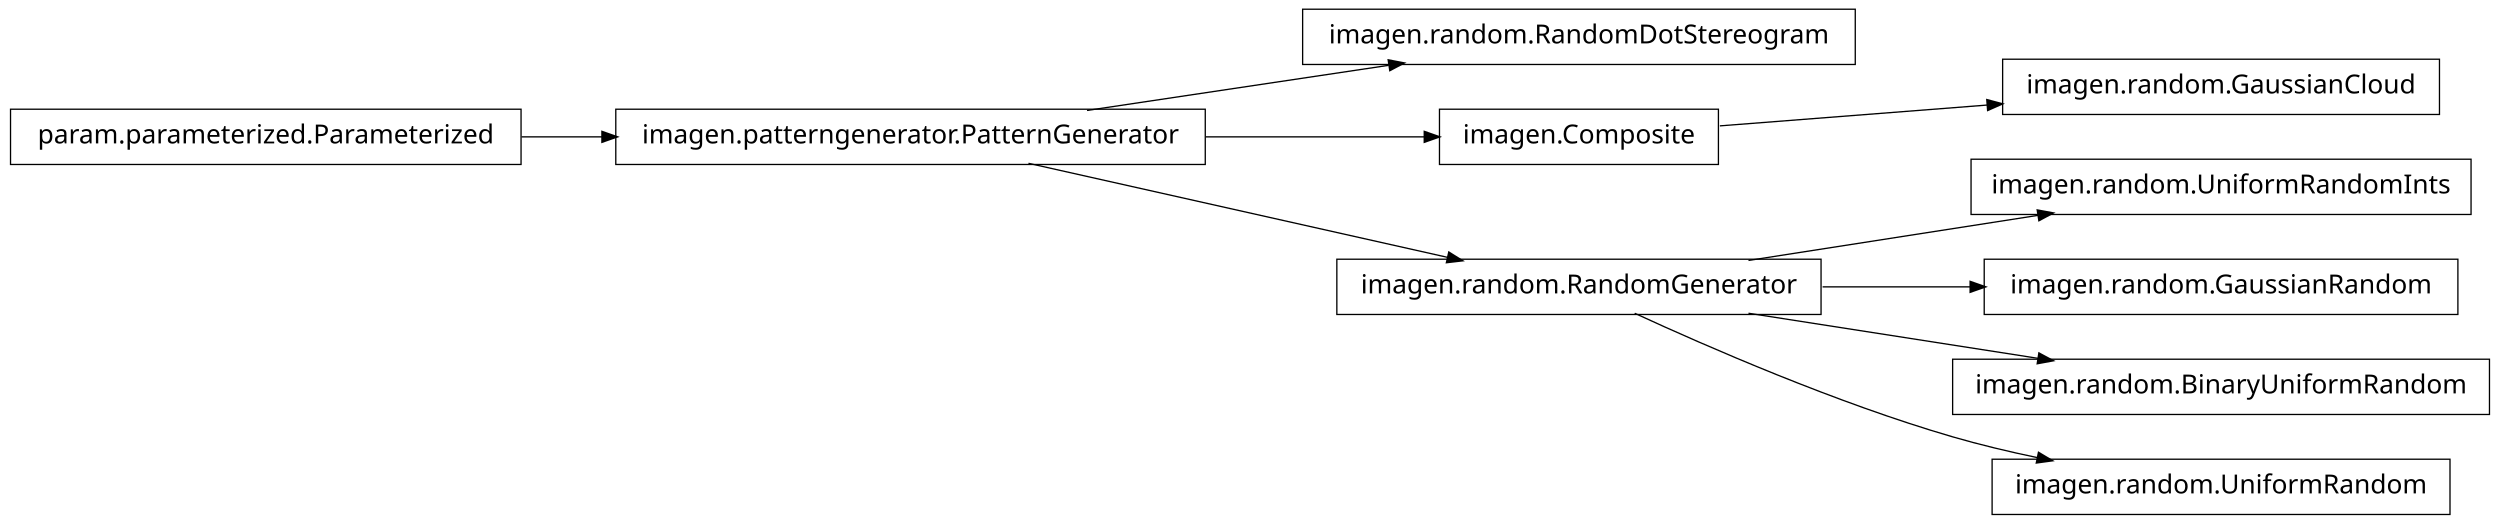
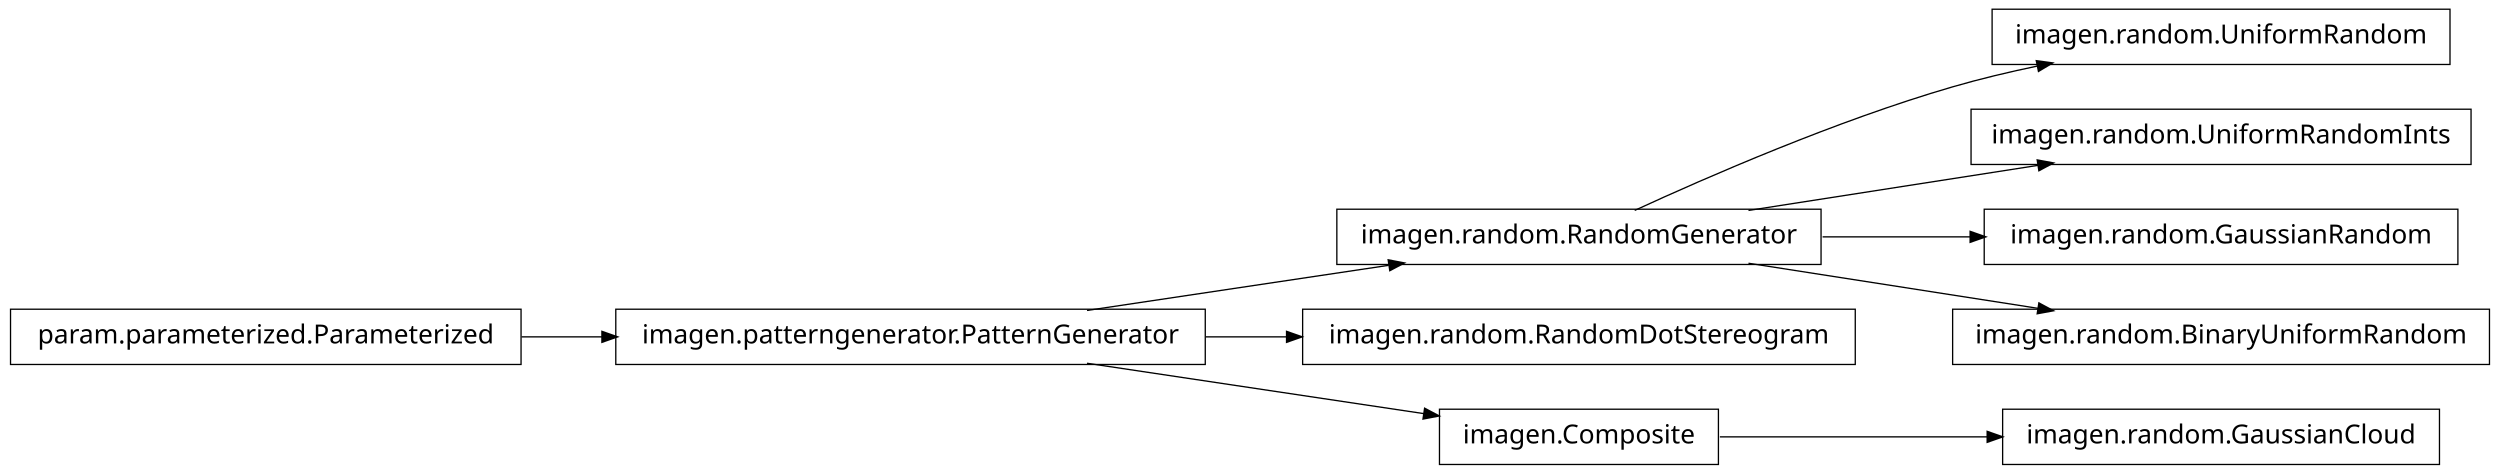
- <svg xmlns="http://www.w3.org/2000/svg" width="950pt" height="199pt" viewBox="0.00 0.00 950.00 199.00">
-   <g id="graph1" class="graph" transform="scale(1 1) rotate(0) translate(4 195)">
-     <polygon fill="white" stroke="white" points="-4,5 -4,-195 947,-195 947,5 -4,5" />
+ <svg xmlns="http://www.w3.org/2000/svg" width="950pt" height="180pt" viewBox="0.00 0.00 950.00 180.00">
+   <g id="graph1" class="graph" transform="scale(1 1) rotate(0) translate(4 176)">
+     <polygon fill="white" stroke="white" points="-4,5 -4,-176 947,-176 947,5 -4,5" />
    <g id="node1" class="node">
-       <polygon fill="none" stroke="black" stroke-width="0.5" points="701,-191.5 491,-191.5 491,-170.5 701,-170.5 701,-191.5" />
-       <text text-anchor="middle" x="596" y="-178.5" font-family="Vera" font-size="10.00">imagen.random.RandomDotStereogram</text>
-     </g>
-     <g id="node2" class="node">
-       <polygon fill="none" stroke="black" stroke-width="0.5" points="454,-153.5 230,-153.5 230,-132.5 454,-132.5 454,-153.5" />
-       <text text-anchor="middle" x="342" y="-140.5" font-family="Vera" font-size="10.00">imagen.patterngenerator.PatternGenerator</text>
-     </g>
-     <g id="edge2" class="edge">
-       <path fill="none" stroke="black" stroke-width="0.5" d="M409.068,-153.034C444.37,-158.315 487.689,-164.796 523.734,-170.189" />
-       <polygon fill="black" stroke="black" points="523.793,-171.967 528.997,-170.976 524.311,-168.505 523.793,-171.967" />
-     </g>
-     <g id="node4" class="node">
-       <polygon fill="none" stroke="black" stroke-width="0.5" points="649,-153.5 543,-153.5 543,-132.5 649,-132.5 649,-153.5" />
-       <text text-anchor="middle" x="596" y="-140.5" font-family="Vera" font-size="10.00">imagen.Composite</text>
-     </g>
-     <g id="edge4" class="edge">
-       <path fill="none" stroke="black" stroke-width="0.5" d="M454.147,-143C482.808,-143 512.492,-143 537.251,-143" />
-       <polygon fill="black" stroke="black" points="537.458,-144.75 542.458,-143 537.458,-141.25 537.458,-144.75" />
-     </g>
-     <g id="node10" class="node">
      <polygon fill="none" stroke="black" stroke-width="0.5" points="688,-96.5 504,-96.5 504,-75.5 688,-75.5 688,-96.5" />
      <text text-anchor="middle" x="596" y="-83.5" font-family="Vera" font-size="10.00">imagen.random.RandomGenerator</text>
    </g>
-     <g id="edge10" class="edge">
-       <path fill="none" stroke="black" stroke-width="0.5" d="M386.825,-132.941C431.484,-122.919 499.901,-107.566 546.223,-97.171" />
-       <polygon fill="black" stroke="black" points="546.701,-98.857 551.196,-96.054 545.934,-95.442 546.701,-98.857" />
-     </g>
    <g id="node8" class="node">
-       <polygon fill="none" stroke="black" stroke-width="0.5" points="923,-172.5 757,-172.5 757,-151.5 923,-151.5 923,-172.5" />
-       <text text-anchor="middle" x="840" y="-159.5" font-family="Vera" font-size="10.00">imagen.random.GaussianCloud</text>
+       <polygon fill="none" stroke="black" stroke-width="0.5" points="927,-172.5 753,-172.5 753,-151.5 927,-151.5 927,-172.5" />
+       <text text-anchor="middle" x="840" y="-159.5" font-family="Vera" font-size="10.00">imagen.random.UniformRandom</text>
    </g>
    <g id="edge8" class="edge">
-       <path fill="none" stroke="black" stroke-width="0.5" d="M649.547,-147.17C679.364,-149.491 717.246,-152.441 751.359,-155.098" />
-       <polygon fill="black" stroke="black" points="751.243,-156.844 756.364,-155.487 751.515,-153.354 751.243,-156.844" />
+       <path fill="none" stroke="black" stroke-width="0.5" d="M617.185,-96.044C644.536,-108.65 693.87,-130.17 738,-143 748.35,-146.009 759.434,-148.65 770.343,-150.929" />
+       <polygon fill="black" stroke="black" points="770.091,-152.664 775.34,-151.951 770.792,-149.235 770.091,-152.664" />
    </g>
-     <g id="node6" class="node">
-       <polygon fill="none" stroke="black" stroke-width="0.5" points="194,-153.5 5.68434e-14,-153.5 0,-132.5 194,-132.5 194,-153.5" />
-       <text text-anchor="middle" x="97" y="-140.5" font-family="Vera" font-size="10.00">param.parameterized.Parameterized</text>
-     </g>
-     <g id="edge6" class="edge">
-       <path fill="none" stroke="black" stroke-width="0.5" d="M194.182,-143C204.286,-143 214.629,-143 224.922,-143" />
-       <polygon fill="black" stroke="black" points="224.969,-144.75 229.969,-143 224.969,-141.25 224.969,-144.75" />
-     </g>
-     <g id="node12" class="node">
+     <g id="node10" class="node">
      <polygon fill="none" stroke="black" stroke-width="0.5" points="935,-134.5 745,-134.5 745,-113.5 935,-113.5 935,-134.5" />
      <text text-anchor="middle" x="840" y="-121.5" font-family="Vera" font-size="10.00">imagen.random.UniformRandomInts</text>
    </g>
-     <g id="edge12" class="edge">
+     <g id="edge10" class="edge">
      <path fill="none" stroke="black" stroke-width="0.5" d="M660.427,-96.034C694.34,-101.315 735.953,-107.796 770.579,-113.189" />
      <polygon fill="black" stroke="black" points="770.425,-114.936 775.635,-113.976 770.964,-111.477 770.425,-114.936" />
    </g>
-     <g id="node14" class="node">
+     <g id="node12" class="node">
      <polygon fill="none" stroke="black" stroke-width="0.5" points="930,-96.5 750,-96.5 750,-75.5 930,-75.5 930,-96.5" />
      <text text-anchor="middle" x="840" y="-83.5" font-family="Vera" font-size="10.00">imagen.random.GaussianRandom</text>
    </g>
-     <g id="edge14" class="edge">
+     <g id="edge12" class="edge">
      <path fill="none" stroke="black" stroke-width="0.5" d="M688.594,-86C706.955,-86 726.261,-86 744.711,-86" />
      <polygon fill="black" stroke="black" points="744.89,-87.75 749.89,-86 744.89,-84.25 744.89,-87.75" />
    </g>
-     <g id="node16" class="node">
+     <g id="node18" class="node">
      <polygon fill="none" stroke="black" stroke-width="0.5" points="942,-58.5 738,-58.5 738,-37.5 942,-37.5 942,-58.5" />
      <text text-anchor="middle" x="840" y="-45.5" font-family="Vera" font-size="10.00">imagen.random.BinaryUniformRandom</text>
    </g>
-     <g id="edge16" class="edge">
+     <g id="edge18" class="edge">
      <path fill="none" stroke="black" stroke-width="0.5" d="M660.427,-75.966C694.34,-70.685 735.953,-64.204 770.579,-58.812" />
      <polygon fill="black" stroke="black" points="770.964,-60.523 775.635,-58.024 770.425,-57.064 770.964,-60.523" />
    </g>
-     <g id="node18" class="node">
-       <polygon fill="none" stroke="black" stroke-width="0.5" points="927,-20.5 753,-20.5 753,0.5 927,0.5 927,-20.5" />
-       <text text-anchor="middle" x="840" y="-7.5" font-family="Vera" font-size="10.00">imagen.random.UniformRandom</text>
+     <g id="node2" class="node">
+       <polygon fill="none" stroke="black" stroke-width="0.5" points="454,-58.5 230,-58.5 230,-37.5 454,-37.5 454,-58.5" />
+       <text text-anchor="middle" x="342" y="-45.5" font-family="Vera" font-size="10.00">imagen.patterngenerator.PatternGenerator</text>
    </g>
-     <g id="edge18" class="edge">
-       <path fill="none" stroke="black" stroke-width="0.5" d="M617.185,-75.956C644.536,-63.35 693.87,-41.83 738,-29 748.35,-25.991 759.434,-23.351 770.343,-21.071" />
-       <polygon fill="black" stroke="black" points="770.792,-22.765 775.34,-20.049 770.091,-19.336 770.792,-22.765" />
+     <g id="edge2" class="edge">
+       <path fill="none" stroke="black" stroke-width="0.5" d="M409.068,-58.034C444.37,-63.315 487.689,-69.796 523.734,-75.189" />
+       <polygon fill="black" stroke="black" points="523.793,-76.967 528.997,-75.976 524.311,-73.505 523.793,-76.967" />
+     </g>
+     <g id="node4" class="node">
+       <polygon fill="none" stroke="black" stroke-width="0.5" points="701,-58.5 491,-58.5 491,-37.5 701,-37.5 701,-58.5" />
+       <text text-anchor="middle" x="596" y="-45.5" font-family="Vera" font-size="10.00">imagen.random.RandomDotStereogram</text>
+     </g>
+     <g id="edge4" class="edge">
+       <path fill="none" stroke="black" stroke-width="0.5" d="M454.147,-48C464.426,-48 474.837,-48 485.104,-48" />
+       <polygon fill="black" stroke="black" points="485.132,-49.75 490.132,-48 485.132,-46.25 485.132,-49.75" />
+     </g>
+     <g id="node6" class="node">
+       <polygon fill="none" stroke="black" stroke-width="0.5" points="649,-20.5 543,-20.5 543,0.5 649,0.5 649,-20.5" />
+       <text text-anchor="middle" x="596" y="-7.5" font-family="Vera" font-size="10.00">imagen.Composite</text>
+     </g>
+     <g id="edge6" class="edge">
+       <path fill="none" stroke="black" stroke-width="0.5" d="M409.068,-37.966C448.875,-32.011 498.876,-24.53 537.146,-18.805" />
+       <polygon fill="black" stroke="black" points="537.542,-20.515 542.228,-18.045 537.024,-17.054 537.542,-20.515" />
+     </g>
+     <g id="node14" class="node">
+       <polygon fill="none" stroke="black" stroke-width="0.5" points="923,-20.5 757,-20.5 757,0.5 923,0.5 923,-20.5" />
+       <text text-anchor="middle" x="840" y="-7.5" font-family="Vera" font-size="10.00">imagen.random.GaussianCloud</text>
+     </g>
+     <g id="edge14" class="edge">
+       <path fill="none" stroke="black" stroke-width="0.5" d="M649.547,-10C679.364,-10 717.246,-10 751.359,-10" />
+       <polygon fill="black" stroke="black" points="751.364,-11.75 756.364,-10 751.364,-8.25 751.364,-11.75" />
+     </g>
+     <g id="node16" class="node">
+       <polygon fill="none" stroke="black" stroke-width="0.5" points="194,-58.5 5.68434e-14,-58.5 0,-37.5 194,-37.5 194,-58.5" />
+       <text text-anchor="middle" x="97" y="-45.5" font-family="Vera" font-size="10.00">param.parameterized.Parameterized</text>
+     </g>
+     <g id="edge16" class="edge">
+       <path fill="none" stroke="black" stroke-width="0.5" d="M194.182,-48C204.286,-48 214.629,-48 224.922,-48" />
+       <polygon fill="black" stroke="black" points="224.969,-49.75 229.969,-48 224.969,-46.25 224.969,-49.75" />
    </g>
  </g>
</svg>
